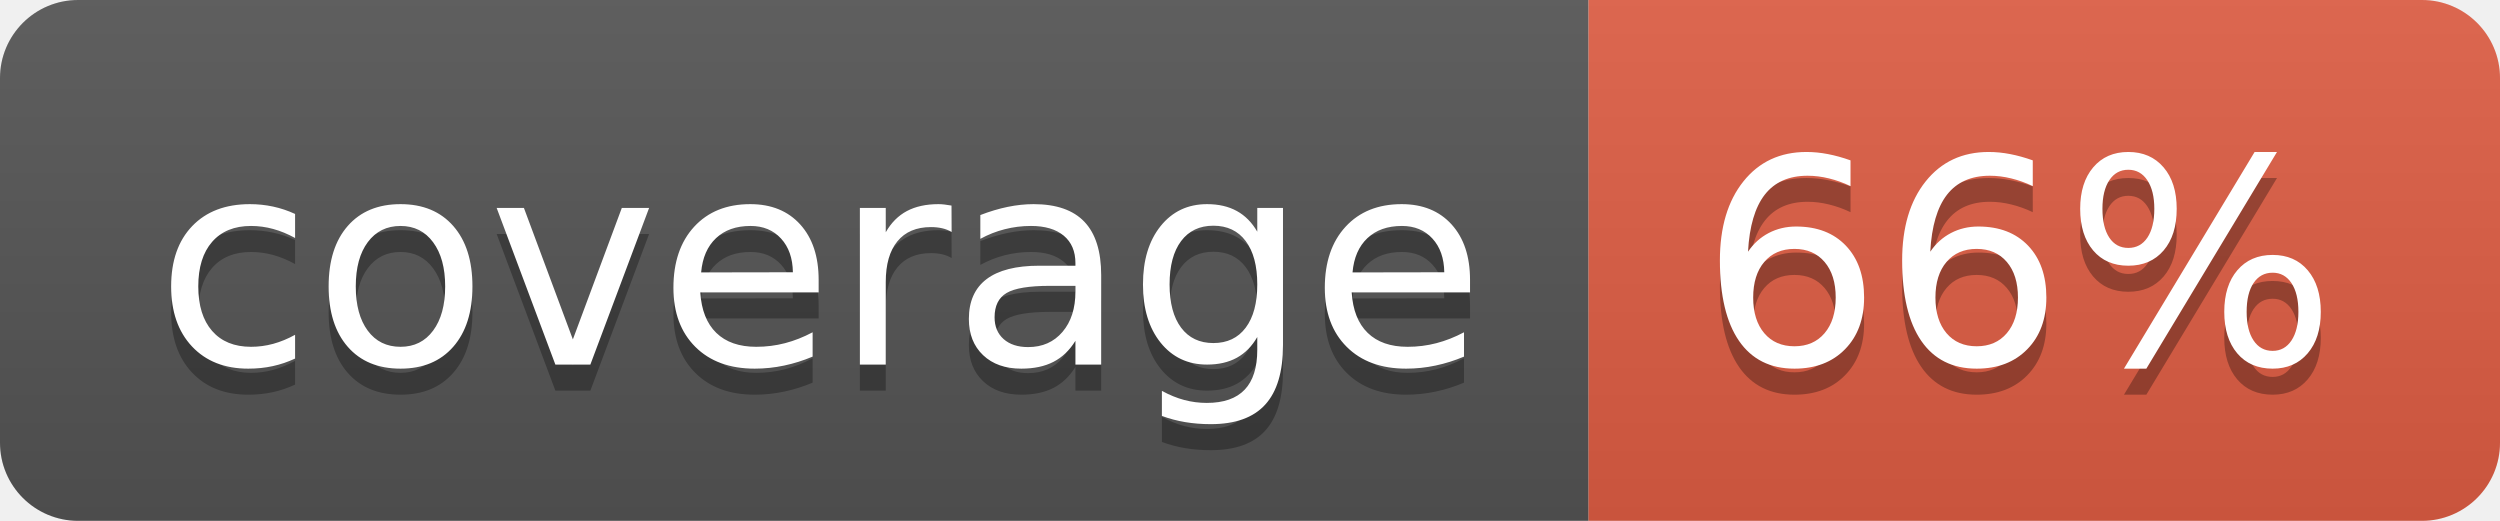
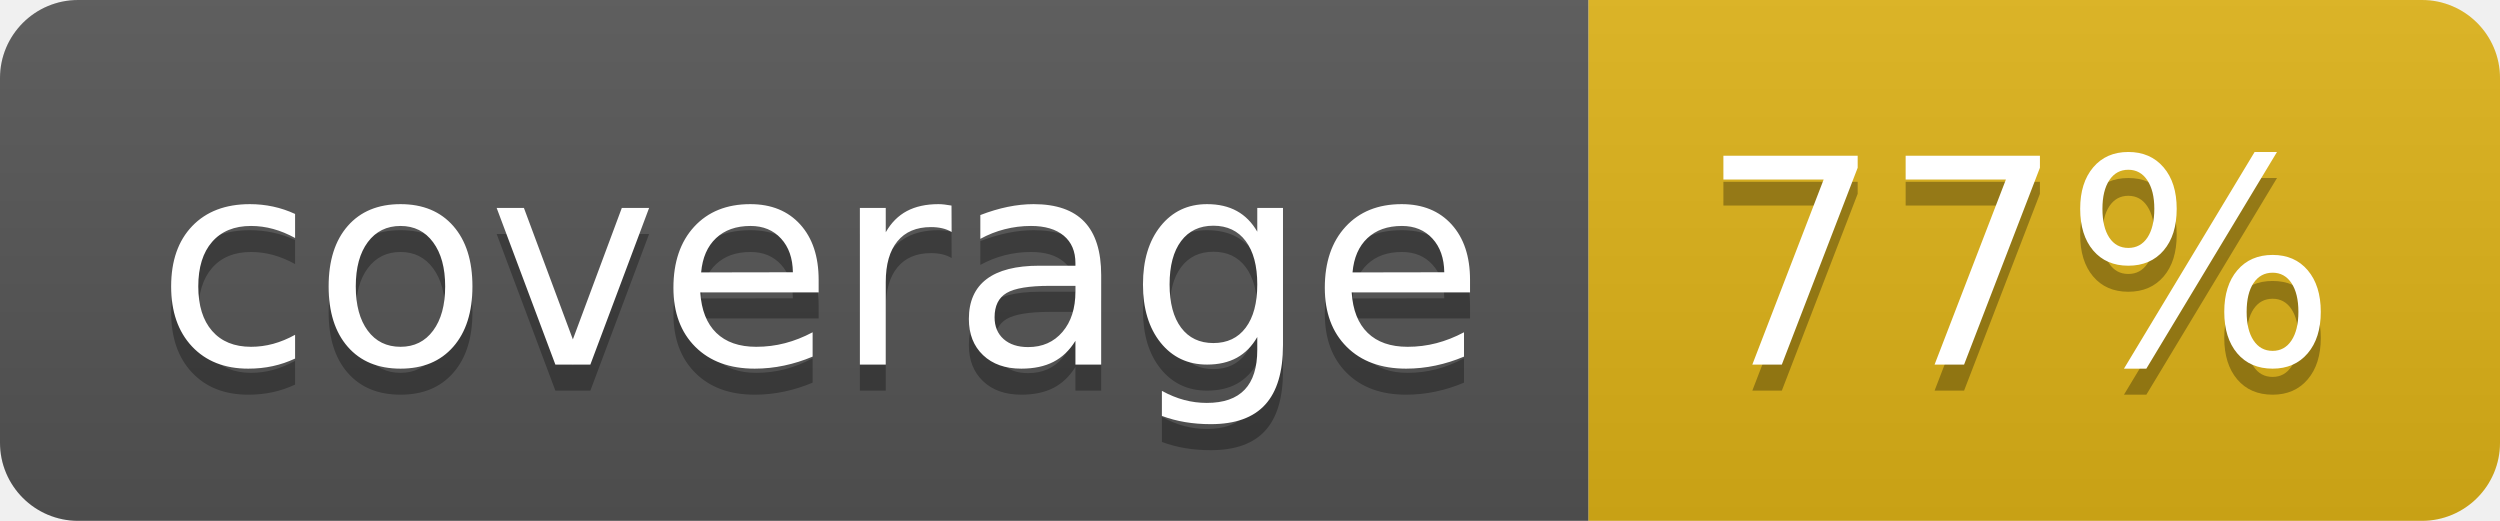
- <svg xmlns="http://www.w3.org/2000/svg" width="96" height="20" role="img" aria-label="coverage: 66%">
+ <svg xmlns="http://www.w3.org/2000/svg" width="96" height="20" role="img" aria-label="coverage: 77%">
  <linearGradient id="s" x2="0" y2="100%">
    <stop offset="0" stop-color="#bbb" stop-opacity=".1" />
    <stop offset="1" stop-opacity=".1" />
  </linearGradient>
  <clipPath id="r">
    <rect width="96" height="20" rx="3" fill="#fff" />
  </clipPath>
  <g clip-path="url(#r)">
    <rect width="61" height="20" fill="#555" />
-     <rect x="61" width="35" height="20" fill="#e05d44" />
+     <rect x="61" width="35" height="20" fill="#dfb317" />
    <rect width="96" height="20" fill="url(#s)" />
  </g>
  <g fill="#fff" text-anchor="middle" font-family="Verdana,Geneva,DejaVu Sans,sans-serif" text-rendering="geometricPrecision" font-size="110">
    <text aria-hidden="true" x="315" y="150" fill="#010101" fill-opacity=".3" transform="scale(.1)" textLength="510">coverage</text>
    <text x="315" y="140" transform="scale(.1)" fill="#fff" textLength="510">coverage</text>
-     <text aria-hidden="true" x="775" y="150" fill="#010101" fill-opacity=".3" transform="scale(.1)" textLength="250">66%</text>
-     <text x="775" y="140" transform="scale(.1)" fill="#fff" textLength="250">66%</text>
+     <text aria-hidden="true" x="775" y="150" fill="#010101" fill-opacity=".3" transform="scale(.1)" textLength="250">77%</text>
+     <text x="775" y="140" transform="scale(.1)" fill="#fff" textLength="250">77%</text>
  </g>
</svg>
